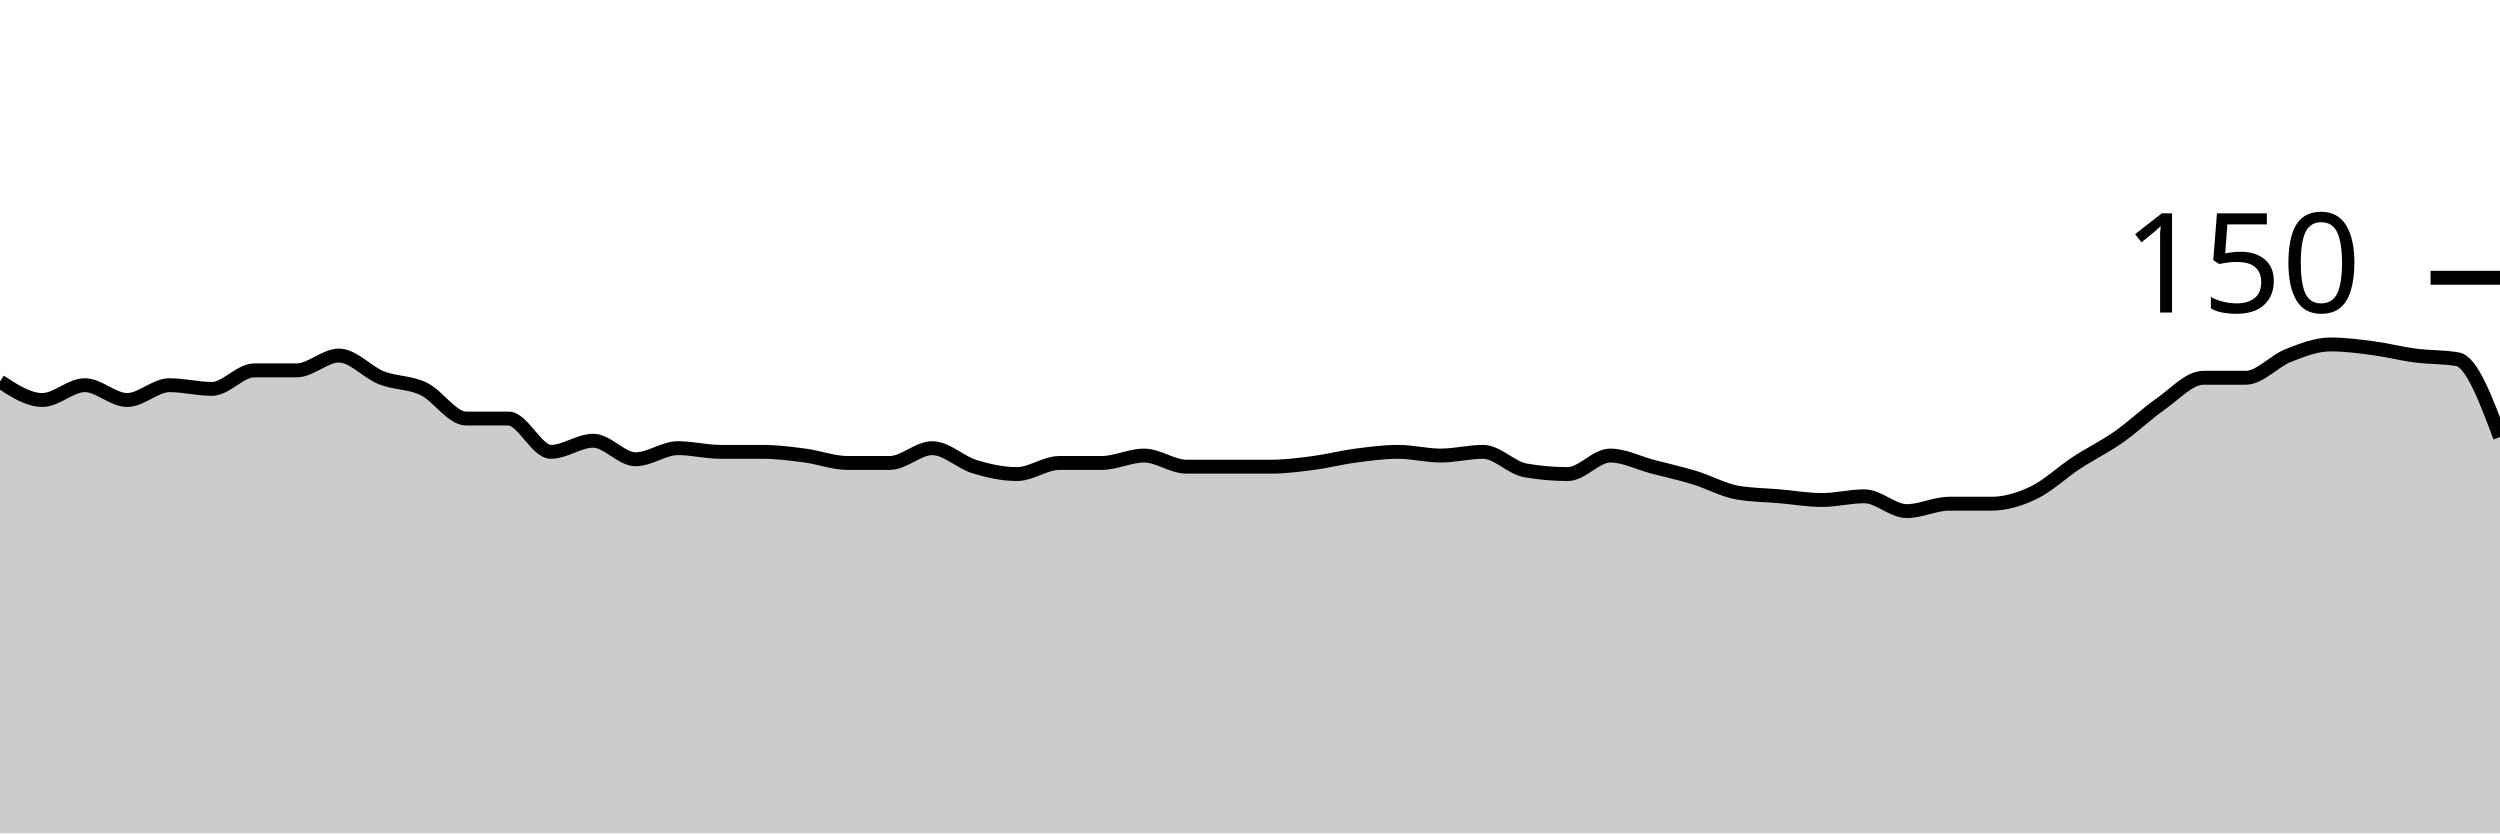
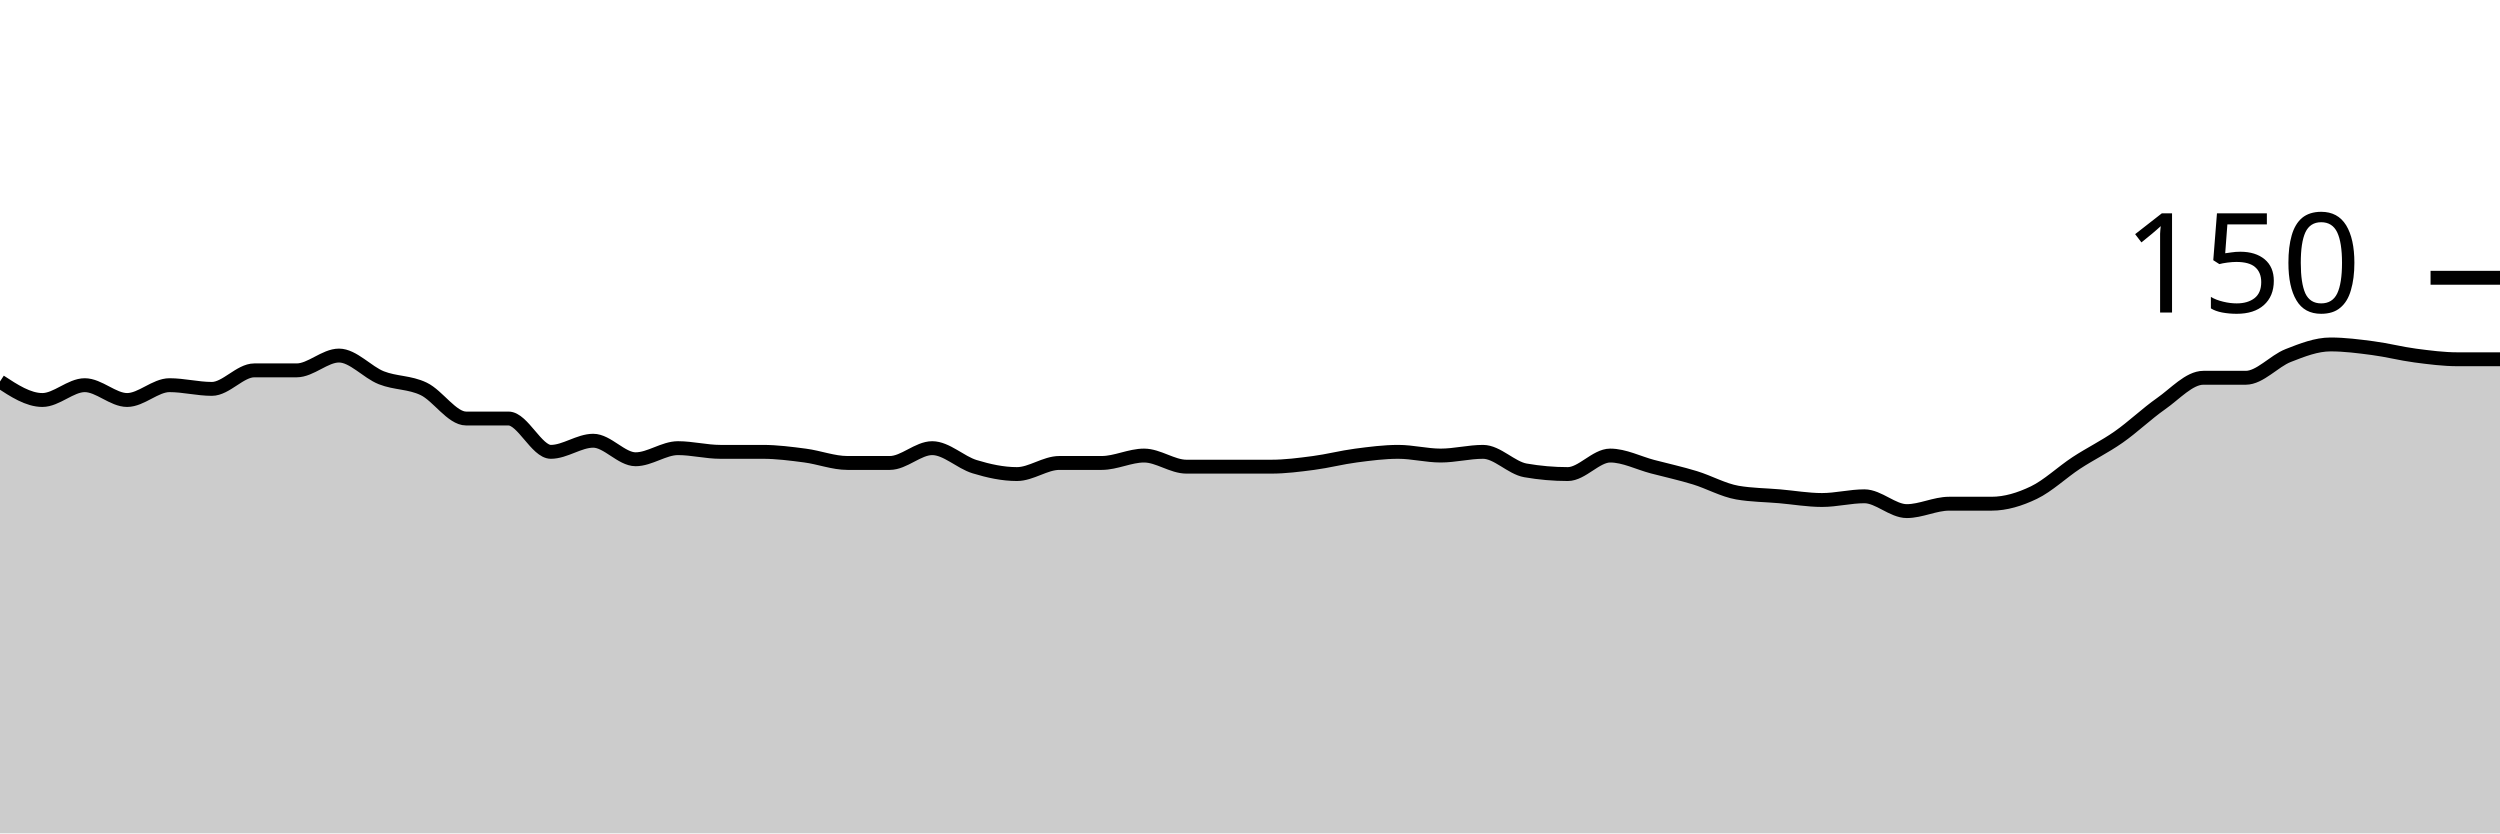
<svg xmlns="http://www.w3.org/2000/svg" viewBox="0 0 180 60">
  <g transform="translate(0,20)">
-     <path class="area" fill="rgba(0, 0, 0, 0.2)" d="M0,7.467C1.017,8.133,2.034,8.8,3.051,8.8C4.068,8.8,5.085,7.733,6.102,7.733C7.119,7.733,8.136,8.8,9.153,8.8C10.169,8.8,11.186,7.733,12.203,7.733C13.22,7.733,14.237,8,15.254,8C16.271,8,17.288,6.667,18.305,6.667C19.322,6.667,20.339,6.667,21.356,6.667C22.373,6.667,23.39,5.6,24.407,5.6C25.424,5.6,26.441,6.8,27.458,7.2C28.475,7.6,29.492,7.511,30.508,8C31.525,8.489,32.542,10.133,33.559,10.133C34.576,10.133,35.593,10.133,36.61,10.133C37.627,10.133,38.644,12.533,39.661,12.533C40.678,12.533,41.695,11.733,42.712,11.733C43.729,11.733,44.746,13.067,45.763,13.067C46.78,13.067,47.797,12.267,48.814,12.267C49.831,12.267,50.847,12.533,51.864,12.533C52.881,12.533,53.898,12.533,54.915,12.533C55.932,12.533,56.949,12.667,57.966,12.8C58.983,12.933,60,13.333,61.017,13.333C62.034,13.333,63.051,13.333,64.068,13.333C65.085,13.333,66.102,12.267,67.119,12.267C68.136,12.267,69.153,13.289,70.169,13.6C71.186,13.911,72.203,14.133,73.22,14.133C74.237,14.133,75.254,13.333,76.271,13.333C77.288,13.333,78.305,13.333,79.322,13.333C80.339,13.333,81.356,12.8,82.373,12.8C83.39,12.8,84.407,13.6,85.424,13.6C86.441,13.6,87.458,13.6,88.475,13.6C89.492,13.6,90.508,13.6,91.525,13.6C92.542,13.6,93.559,13.467,94.576,13.333C95.593,13.2,96.61,12.933,97.627,12.8C98.644,12.667,99.661,12.533,100.678,12.533C101.695,12.533,102.712,12.8,103.729,12.8C104.746,12.8,105.763,12.533,106.78,12.533C107.797,12.533,108.814,13.689,109.831,13.867C110.847,14.044,111.864,14.133,112.881,14.133C113.898,14.133,114.915,12.8,115.932,12.8C116.949,12.8,117.966,13.333,118.983,13.6C120,13.867,121.017,14.089,122.034,14.4C123.051,14.711,124.068,15.289,125.085,15.467C126.102,15.644,127.119,15.644,128.136,15.733C129.153,15.822,130.169,16,131.186,16C132.203,16,133.22,15.733,134.237,15.733C135.254,15.733,136.271,16.8,137.288,16.8C138.305,16.8,139.322,16.267,140.339,16.267C141.356,16.267,142.373,16.267,143.39,16.267C144.407,16.267,145.424,15.956,146.441,15.467C147.458,14.978,148.475,14,149.492,13.333C150.508,12.667,151.525,12.178,152.542,11.467C153.559,10.756,154.576,9.778,155.593,9.067C156.61,8.356,157.627,7.2,158.644,7.2C159.661,7.2,160.678,7.2,161.695,7.2C162.712,7.2,163.729,6,164.746,5.6C165.763,5.2,166.78,4.8,167.797,4.8C168.814,4.8,169.831,4.933,170.847,5.067C171.864,5.2,172.881,5.467,173.898,5.6C174.915,5.733,175.932,5.689,176.949,5.867C177.966,6.044,178.983,8.756,180,11.467L180,40C178.983,40,177.966,40,176.949,40C175.932,40,174.915,40,173.898,40C172.881,40,171.864,40,170.847,40C169.831,40,168.814,40,167.797,40C166.78,40,165.763,40,164.746,40C163.729,40,162.712,40,161.695,40C160.678,40,159.661,40,158.644,40C157.627,40,156.61,40,155.593,40C154.576,40,153.559,40,152.542,40C151.525,40,150.508,40,149.492,40C148.475,40,147.458,40,146.441,40C145.424,40,144.407,40,143.39,40C142.373,40,141.356,40,140.339,40C139.322,40,138.305,40,137.288,40C136.271,40,135.254,40,134.237,40C133.22,40,132.203,40,131.186,40C130.169,40,129.153,40,128.136,40C127.119,40,126.102,40,125.085,40C124.068,40,123.051,40,122.034,40C121.017,40,120,40,118.983,40C117.966,40,116.949,40,115.932,40C114.915,40,113.898,40,112.881,40C111.864,40,110.847,40,109.831,40C108.814,40,107.797,40,106.78,40C105.763,40,104.746,40,103.729,40C102.712,40,101.695,40,100.678,40C99.661,40,98.644,40,97.627,40C96.61,40,95.593,40,94.576,40C93.559,40,92.542,40,91.525,40C90.508,40,89.492,40,88.475,40C87.458,40,86.441,40,85.424,40C84.407,40,83.39,40,82.373,40C81.356,40,80.339,40,79.322,40C78.305,40,77.288,40,76.271,40C75.254,40,74.237,40,73.22,40C72.203,40,71.186,40,70.169,40C69.153,40,68.136,40,67.119,40C66.102,40,65.085,40,64.068,40C63.051,40,62.034,40,61.017,40C60,40,58.983,40,57.966,40C56.949,40,55.932,40,54.915,40C53.898,40,52.881,40,51.864,40C50.847,40,49.831,40,48.814,40C47.797,40,46.78,40,45.763,40C44.746,40,43.729,40,42.712,40C41.695,40,40.678,40,39.661,40C38.644,40,37.627,40,36.61,40C35.593,40,34.576,40,33.559,40C32.542,40,31.525,40,30.508,40C29.492,40,28.475,40,27.458,40C26.441,40,25.424,40,24.407,40C23.39,40,22.373,40,21.356,40C20.339,40,19.322,40,18.305,40C17.288,40,16.271,40,15.254,40C14.237,40,13.22,40,12.203,40C11.186,40,10.169,40,9.153,40C8.136,40,7.119,40,6.102,40C5.085,40,4.068,40,3.051,40C2.034,40,1.017,40,0,40Z" />
-     <path class="line" stroke="black" fill="none" d="M0,7.467C1.017,8.133,2.034,8.8,3.051,8.8C4.068,8.8,5.085,7.733,6.102,7.733C7.119,7.733,8.136,8.8,9.153,8.8C10.169,8.8,11.186,7.733,12.203,7.733C13.22,7.733,14.237,8,15.254,8C16.271,8,17.288,6.667,18.305,6.667C19.322,6.667,20.339,6.667,21.356,6.667C22.373,6.667,23.39,5.6,24.407,5.6C25.424,5.6,26.441,6.8,27.458,7.2C28.475,7.6,29.492,7.511,30.508,8C31.525,8.489,32.542,10.133,33.559,10.133C34.576,10.133,35.593,10.133,36.61,10.133C37.627,10.133,38.644,12.533,39.661,12.533C40.678,12.533,41.695,11.733,42.712,11.733C43.729,11.733,44.746,13.067,45.763,13.067C46.78,13.067,47.797,12.267,48.814,12.267C49.831,12.267,50.847,12.533,51.864,12.533C52.881,12.533,53.898,12.533,54.915,12.533C55.932,12.533,56.949,12.667,57.966,12.8C58.983,12.933,60,13.333,61.017,13.333C62.034,13.333,63.051,13.333,64.068,13.333C65.085,13.333,66.102,12.267,67.119,12.267C68.136,12.267,69.153,13.289,70.169,13.6C71.186,13.911,72.203,14.133,73.22,14.133C74.237,14.133,75.254,13.333,76.271,13.333C77.288,13.333,78.305,13.333,79.322,13.333C80.339,13.333,81.356,12.8,82.373,12.8C83.39,12.8,84.407,13.6,85.424,13.6C86.441,13.6,87.458,13.6,88.475,13.6C89.492,13.6,90.508,13.6,91.525,13.6C92.542,13.6,93.559,13.467,94.576,13.333C95.593,13.2,96.61,12.933,97.627,12.8C98.644,12.667,99.661,12.533,100.678,12.533C101.695,12.533,102.712,12.8,103.729,12.8C104.746,12.8,105.763,12.533,106.78,12.533C107.797,12.533,108.814,13.689,109.831,13.867C110.847,14.044,111.864,14.133,112.881,14.133C113.898,14.133,114.915,12.8,115.932,12.8C116.949,12.8,117.966,13.333,118.983,13.6C120,13.867,121.017,14.089,122.034,14.4C123.051,14.711,124.068,15.289,125.085,15.467C126.102,15.644,127.119,15.644,128.136,15.733C129.153,15.822,130.169,16,131.186,16C132.203,16,133.22,15.733,134.237,15.733C135.254,15.733,136.271,16.8,137.288,16.8C138.305,16.8,139.322,16.267,140.339,16.267C141.356,16.267,142.373,16.267,143.39,16.267C144.407,16.267,145.424,15.956,146.441,15.467C147.458,14.978,148.475,14,149.492,13.333C150.508,12.667,151.525,12.178,152.542,11.467C153.559,10.756,154.576,9.778,155.593,9.067C156.61,8.356,157.627,7.2,158.644,7.2C159.661,7.2,160.678,7.2,161.695,7.2C162.712,7.2,163.729,6,164.746,5.6C165.763,5.2,166.78,4.8,167.797,4.8C168.814,4.8,169.831,4.933,170.847,5.067C171.864,5.2,172.881,5.467,173.898,5.6C174.915,5.733,175.932,5.689,176.949,5.867C177.966,6.044,178.983,8.756,180,11.467" />
+     <path class="area" fill="rgba(0, 0, 0, 0.2)" d="M0,7.467C1.017,8.133,2.034,8.8,3.051,8.8C4.068,8.8,5.085,7.733,6.102,7.733C7.119,7.733,8.136,8.8,9.153,8.8C10.169,8.8,11.186,7.733,12.203,7.733C13.22,7.733,14.237,8,15.254,8C16.271,8,17.288,6.667,18.305,6.667C19.322,6.667,20.339,6.667,21.356,6.667C22.373,6.667,23.39,5.6,24.407,5.6C25.424,5.6,26.441,6.8,27.458,7.2C28.475,7.6,29.492,7.511,30.508,8C31.525,8.489,32.542,10.133,33.559,10.133C34.576,10.133,35.593,10.133,36.61,10.133C37.627,10.133,38.644,12.533,39.661,12.533C40.678,12.533,41.695,11.733,42.712,11.733C43.729,11.733,44.746,13.067,45.763,13.067C46.78,13.067,47.797,12.267,48.814,12.267C49.831,12.267,50.847,12.533,51.864,12.533C52.881,12.533,53.898,12.533,54.915,12.533C55.932,12.533,56.949,12.667,57.966,12.8C58.983,12.933,60,13.333,61.017,13.333C62.034,13.333,63.051,13.333,64.068,13.333C65.085,13.333,66.102,12.267,67.119,12.267C68.136,12.267,69.153,13.289,70.169,13.6C71.186,13.911,72.203,14.133,73.22,14.133C74.237,14.133,75.254,13.333,76.271,13.333C77.288,13.333,78.305,13.333,79.322,13.333C80.339,13.333,81.356,12.8,82.373,12.8C83.39,12.8,84.407,13.6,85.424,13.6C86.441,13.6,87.458,13.6,88.475,13.6C89.492,13.6,90.508,13.6,91.525,13.6C92.542,13.6,93.559,13.467,94.576,13.333C95.593,13.2,96.61,12.933,97.627,12.8C98.644,12.667,99.661,12.533,100.678,12.533C101.695,12.533,102.712,12.8,103.729,12.8C104.746,12.8,105.763,12.533,106.78,12.533C107.797,12.533,108.814,13.689,109.831,13.867C110.847,14.044,111.864,14.133,112.881,14.133C113.898,14.133,114.915,12.8,115.932,12.8C116.949,12.8,117.966,13.333,118.983,13.6C120,13.867,121.017,14.089,122.034,14.4C123.051,14.711,124.068,15.289,125.085,15.467C126.102,15.644,127.119,15.644,128.136,15.733C129.153,15.822,130.169,16,131.186,16C132.203,16,133.22,15.733,134.237,15.733C135.254,15.733,136.271,16.8,137.288,16.8C138.305,16.8,139.322,16.267,140.339,16.267C141.356,16.267,142.373,16.267,143.39,16.267C144.407,16.267,145.424,15.956,146.441,15.467C147.458,14.978,148.475,14,149.492,13.333C150.508,12.667,151.525,12.178,152.542,11.467C153.559,10.756,154.576,9.778,155.593,9.067C156.61,8.356,157.627,7.2,158.644,7.2C159.661,7.2,160.678,7.2,161.695,7.2C162.712,7.2,163.729,6,164.746,5.6C165.763,5.2,166.78,4.8,167.797,4.8C168.814,4.8,169.831,4.933,170.847,5.067C171.864,5.2,172.881,5.467,173.898,5.6C174.915,5.733,175.932,5.867,176.949,5.867C177.966,5.867,178.983,5.867,180,5.867L180,40C178.983,40,177.966,40,176.949,40C175.932,40,174.915,40,173.898,40C172.881,40,171.864,40,170.847,40C169.831,40,168.814,40,167.797,40C166.78,40,165.763,40,164.746,40C163.729,40,162.712,40,161.695,40C160.678,40,159.661,40,158.644,40C157.627,40,156.61,40,155.593,40C154.576,40,153.559,40,152.542,40C151.525,40,150.508,40,149.492,40C148.475,40,147.458,40,146.441,40C145.424,40,144.407,40,143.39,40C142.373,40,141.356,40,140.339,40C139.322,40,138.305,40,137.288,40C136.271,40,135.254,40,134.237,40C133.22,40,132.203,40,131.186,40C130.169,40,129.153,40,128.136,40C127.119,40,126.102,40,125.085,40C124.068,40,123.051,40,122.034,40C121.017,40,120,40,118.983,40C117.966,40,116.949,40,115.932,40C114.915,40,113.898,40,112.881,40C111.864,40,110.847,40,109.831,40C108.814,40,107.797,40,106.78,40C105.763,40,104.746,40,103.729,40C102.712,40,101.695,40,100.678,40C99.661,40,98.644,40,97.627,40C96.61,40,95.593,40,94.576,40C93.559,40,92.542,40,91.525,40C90.508,40,89.492,40,88.475,40C87.458,40,86.441,40,85.424,40C84.407,40,83.39,40,82.373,40C81.356,40,80.339,40,79.322,40C78.305,40,77.288,40,76.271,40C75.254,40,74.237,40,73.22,40C72.203,40,71.186,40,70.169,40C69.153,40,68.136,40,67.119,40C66.102,40,65.085,40,64.068,40C63.051,40,62.034,40,61.017,40C60,40,58.983,40,57.966,40C56.949,40,55.932,40,54.915,40C53.898,40,52.881,40,51.864,40C50.847,40,49.831,40,48.814,40C47.797,40,46.78,40,45.763,40C44.746,40,43.729,40,42.712,40C41.695,40,40.678,40,39.661,40C38.644,40,37.627,40,36.61,40C35.593,40,34.576,40,33.559,40C32.542,40,31.525,40,30.508,40C29.492,40,28.475,40,27.458,40C26.441,40,25.424,40,24.407,40C23.39,40,22.373,40,21.356,40C20.339,40,19.322,40,18.305,40C17.288,40,16.271,40,15.254,40C14.237,40,13.22,40,12.203,40C11.186,40,10.169,40,9.153,40C8.136,40,7.119,40,6.102,40C5.085,40,4.068,40,3.051,40C2.034,40,1.017,40,0,40Z" />
+     <path class="line" stroke="black" fill="none" d="M0,7.467C1.017,8.133,2.034,8.8,3.051,8.8C4.068,8.8,5.085,7.733,6.102,7.733C7.119,7.733,8.136,8.8,9.153,8.8C10.169,8.8,11.186,7.733,12.203,7.733C13.22,7.733,14.237,8,15.254,8C16.271,8,17.288,6.667,18.305,6.667C19.322,6.667,20.339,6.667,21.356,6.667C22.373,6.667,23.39,5.6,24.407,5.6C25.424,5.6,26.441,6.8,27.458,7.2C28.475,7.6,29.492,7.511,30.508,8C31.525,8.489,32.542,10.133,33.559,10.133C34.576,10.133,35.593,10.133,36.61,10.133C37.627,10.133,38.644,12.533,39.661,12.533C40.678,12.533,41.695,11.733,42.712,11.733C43.729,11.733,44.746,13.067,45.763,13.067C46.78,13.067,47.797,12.267,48.814,12.267C49.831,12.267,50.847,12.533,51.864,12.533C52.881,12.533,53.898,12.533,54.915,12.533C55.932,12.533,56.949,12.667,57.966,12.8C58.983,12.933,60,13.333,61.017,13.333C62.034,13.333,63.051,13.333,64.068,13.333C65.085,13.333,66.102,12.267,67.119,12.267C68.136,12.267,69.153,13.289,70.169,13.6C71.186,13.911,72.203,14.133,73.22,14.133C74.237,14.133,75.254,13.333,76.271,13.333C77.288,13.333,78.305,13.333,79.322,13.333C80.339,13.333,81.356,12.8,82.373,12.8C83.39,12.8,84.407,13.6,85.424,13.6C86.441,13.6,87.458,13.6,88.475,13.6C89.492,13.6,90.508,13.6,91.525,13.6C92.542,13.6,93.559,13.467,94.576,13.333C95.593,13.2,96.61,12.933,97.627,12.8C98.644,12.667,99.661,12.533,100.678,12.533C101.695,12.533,102.712,12.8,103.729,12.8C104.746,12.8,105.763,12.533,106.78,12.533C107.797,12.533,108.814,13.689,109.831,13.867C110.847,14.044,111.864,14.133,112.881,14.133C113.898,14.133,114.915,12.8,115.932,12.8C116.949,12.8,117.966,13.333,118.983,13.6C120,13.867,121.017,14.089,122.034,14.4C123.051,14.711,124.068,15.289,125.085,15.467C126.102,15.644,127.119,15.644,128.136,15.733C129.153,15.822,130.169,16,131.186,16C132.203,16,133.22,15.733,134.237,15.733C135.254,15.733,136.271,16.8,137.288,16.8C138.305,16.8,139.322,16.267,140.339,16.267C141.356,16.267,142.373,16.267,143.39,16.267C144.407,16.267,145.424,15.956,146.441,15.467C147.458,14.978,148.475,14,149.492,13.333C150.508,12.667,151.525,12.178,152.542,11.467C153.559,10.756,154.576,9.778,155.593,9.067C156.61,8.356,157.627,7.2,158.644,7.2C159.661,7.2,160.678,7.2,161.695,7.2C162.712,7.2,163.729,6,164.746,5.6C165.763,5.2,166.78,4.8,167.797,4.8C168.814,4.8,169.831,4.933,170.847,5.067C171.864,5.2,172.881,5.467,173.898,5.6C174.915,5.733,175.932,5.867,176.949,5.867C177.966,5.867,178.983,5.867,180,5.867" />
    <path class="axis-ceiling" stroke-width="1" stroke="black" fill="none" d="M175,0L180,0" />
    <text class="axis-ceiling-label" font-family="sans-serif" text-anchor="end" font-size="10px" x="170" y="2.5">150</text>
  </g>
</svg>
